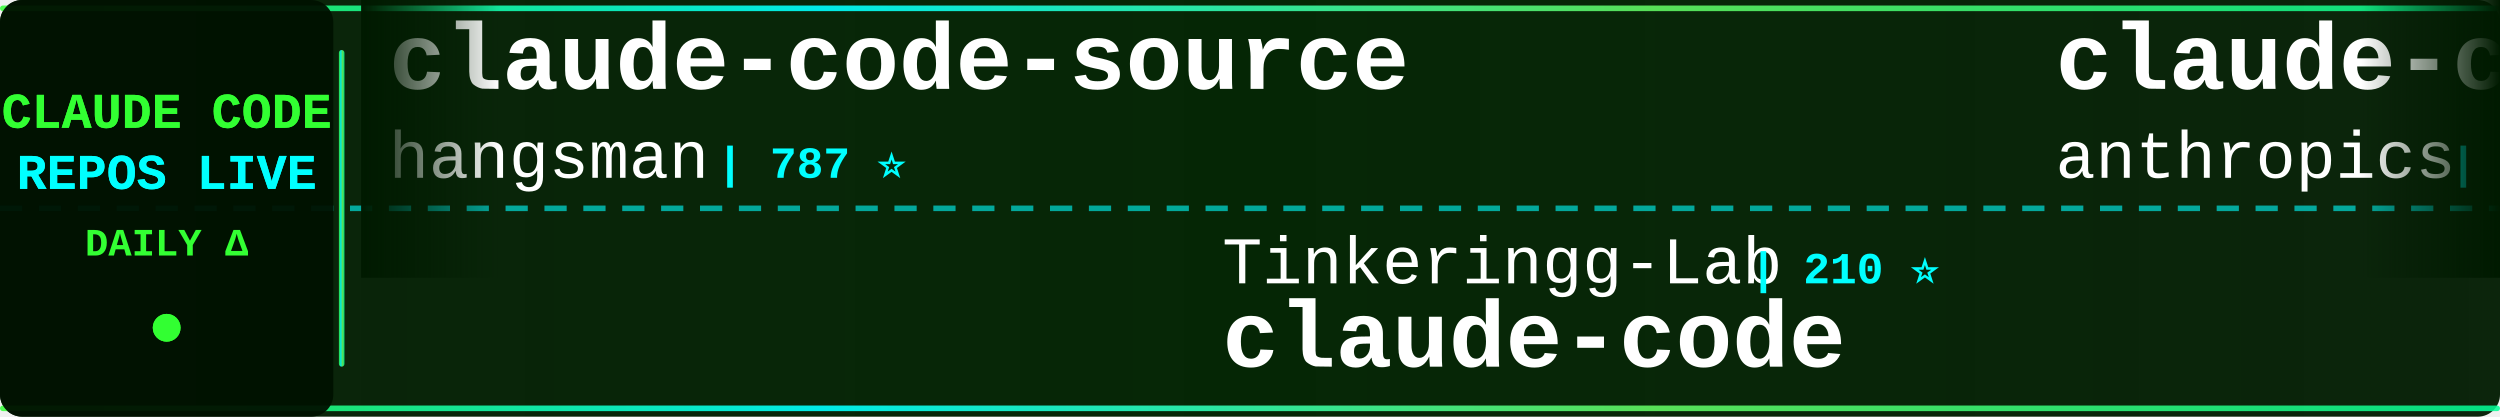
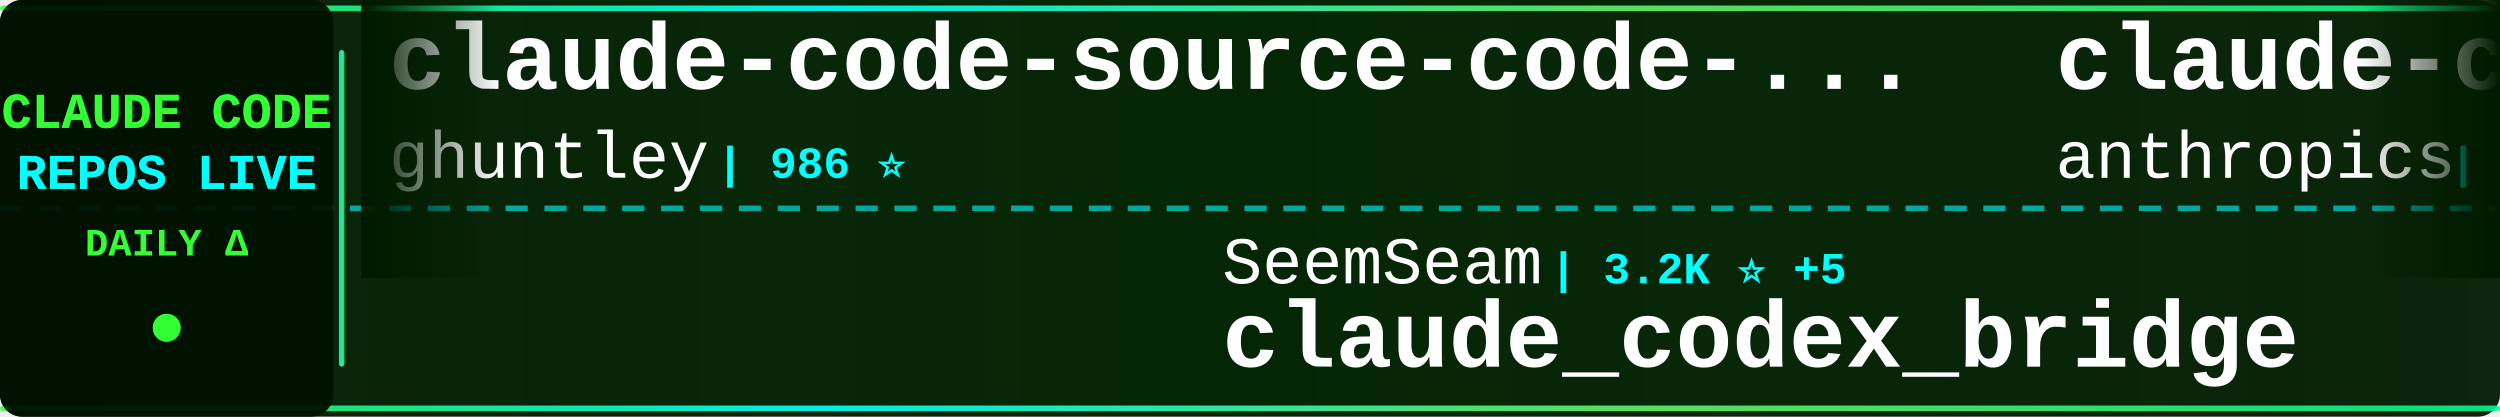
<svg xmlns="http://www.w3.org/2000/svg" width="900" height="150">
  <defs>
    <linearGradient id="tickerBg" x1="0%" y1="0%" x2="100%" y2="0%">
      <stop offset="0%" style="stop-color:#001a00;stop-opacity:0.95" />
      <stop offset="50%" style="stop-color:#002200;stop-opacity:0.98" />
      <stop offset="100%" style="stop-color:#001a00;stop-opacity:0.95" />
    </linearGradient>
    <linearGradient id="borderGrad" x1="0%" y1="0%" x2="100%" y2="0%">
      <stop offset="0%" style="stop-color:#33ff33;stop-opacity:0.85">
        <animate attributeName="stop-opacity" values="0.85;1;0.85" dur="2s" repeatCount="indefinite" />
      </stop>
      <stop offset="33%" style="stop-color:#00ffff;stop-opacity:0.9">
        <animate attributeName="stop-opacity" values="0.9;1;0.9" dur="2.2s" repeatCount="indefinite" />
      </stop>
      <stop offset="66%" style="stop-color:#66ff66;stop-opacity:0.85">
        <animate attributeName="stop-opacity" values="0.85;1;0.85" dur="1.8s" repeatCount="indefinite" />
      </stop>
      <stop offset="100%" style="stop-color:#00ff99;stop-opacity:0.85">
        <animate attributeName="stop-opacity" values="0.85;1;0.85" dur="2s" repeatCount="indefinite" />
      </stop>
    </linearGradient>
    <filter id="textGlow">
      <feGaussianBlur stdDeviation="0.1" result="coloredBlur" />
      <feMerge>
        <feMergeNode in="coloredBlur" />
        <feMergeNode in="SourceGraphic" />
      </feMerge>
    </filter>
    <filter id="metricGlow">
      <feGaussianBlur stdDeviation="0.2" result="coloredBlur" />
      <feMerge>
        <feMergeNode in="coloredBlur" />
        <feMergeNode in="SourceGraphic" />
      </feMerge>
    </filter>
    <linearGradient id="leftFade" x1="0%" y1="0%" x2="100%" y2="0%">
      <stop offset="0%" style="stop-color:#001a00;stop-opacity:1" />
      <stop offset="100%" style="stop-color:#001a00;stop-opacity:0" />
    </linearGradient>
    <linearGradient id="rightFade" x1="0%" y1="0%" x2="100%" y2="0%">
      <stop offset="0%" style="stop-color:#001a00;stop-opacity:0" />
      <stop offset="100%" style="stop-color:#001a00;stop-opacity:1" />
    </linearGradient>
  </defs>
  <rect width="900" height="150" fill="url(#tickerBg)" rx="8" />
  <rect x="0" y="2" width="900" height="2" fill="url(#borderGrad)" rx="1" />
  <rect x="0" y="146" width="900" height="2" fill="url(#borderGrad)" rx="1" />
  <line x1="0" y1="75" x2="900" y2="75" stroke="#00ffff" stroke-width="2" stroke-dasharray="8 6" opacity="0.6" />
  <rect x="0" y="0" width="120" height="150" fill="#001100" opacity="0.95" rx="8" />
  <text x="60" y="46" font-family="'Courier New', monospace" font-size="18" font-weight="bold" fill="#33ff33" text-anchor="middle" filter="url(#textGlow)">
    CLAUDE CODE
  </text>
  <text x="60" y="68" font-family="'Courier New', monospace" font-size="18" font-weight="bold" fill="#00ffff" text-anchor="middle" filter="url(#textGlow)">
    REPOS LIVE
  </text>
  <text x="60" y="92" font-family="'Courier New', monospace" font-size="14" font-weight="bold" fill="#33ff33" text-anchor="middle">
    DAILY Δ
  </text>
  <circle cx="60" cy="118" r="5" fill="#33ff33" filter="url(#metricGlow)">
    <animate attributeName="r" values="4;6;4" dur="1.5s" repeatCount="indefinite" />
    <animate attributeName="opacity" values="0.6;1;0.6" dur="1.5s" repeatCount="indefinite" />
  </circle>
  <rect x="122" y="18" width="2" height="114" fill="url(#borderGrad)" rx="1" />
  <clipPath id="tickerClip">
    <rect x="130" y="0" width="770" height="150" />
  </clipPath>
  <g clip-path="url(#tickerClip)">
    <g id="tickerItems">
      <animateTransform attributeName="transform" attributeType="XML" type="translate" from="0 0" to="-3000 0" dur="54s" repeatCount="indefinite" />
      <g transform="translate(0, 0)">
-         <text x="140" y="32" font-family="'Courier New', monospace" font-size="34" font-weight="bold" fill="#ffffff">claude-code-source</text>
-         <text x="140" y="64" font-family="'Courier New', monospace" font-size="24" font-weight="normal" fill="#ffffff" opacity="1.0">hangsman</text>
-         <text x="258" y="64" font-family="'Courier New', monospace" font-size="16" font-weight="bold" fill="#00ffff"> | 787 ⭐</text>
+         <text x="140" y="32" font-family="'Courier New', monospace" font-size="34" font-weight="bold" fill="#ffffff">claude-code-source-code-...</text>
+         <text x="140" y="64" font-family="'Courier New', monospace" font-size="24" font-weight="normal" fill="#ffffff" opacity="1.0">ghuntley</text>
+         <text x="258" y="64" font-family="'Courier New', monospace" font-size="16" font-weight="bold" fill="#00ffff"> | 986 ⭐</text>
      </g>
      <g transform="translate(300, 0)">
-         <text x="140" y="102" font-family="'Courier New', monospace" font-size="24" font-weight="normal" fill="#ffffff" opacity="1.0">Tinkeringg-Lab</text>
-         <text x="330" y="102" font-family="'Courier New', monospace" font-size="16" font-weight="bold" fill="#00ffff"> | 210 ⭐</text>
-         <text x="140" y="132" font-family="'Courier New', monospace" font-size="34" font-weight="bold" fill="#ffffff">claude-code</text>
+         <text x="140" y="102" font-family="'Courier New', monospace" font-size="24" font-weight="normal" fill="#ffffff" opacity="1.0">SeemSeam</text>
+         <text x="258" y="102" font-family="'Courier New', monospace" font-size="16" font-weight="bold" fill="#00ffff"> | 3.2K ⭐ +5</text>
+         <text x="140" y="132" font-family="'Courier New', monospace" font-size="34" font-weight="bold" fill="#ffffff">claude_codex_bridge</text>
      </g>
      <g transform="translate(600, 0)">
-         <text x="140" y="32" font-family="'Courier New', monospace" font-size="34" font-weight="bold" fill="#ffffff">claude-code-security-rev...</text>
-         <text x="140" y="64" font-family="'Courier New', monospace" font-size="24" font-weight="normal" fill="#ffffff" opacity="1.0">anthropics</text>
-         <text x="282" y="64" font-family="'Courier New', monospace" font-size="16" font-weight="bold" fill="#00ffff"> | 5.5K ⭐ +2</text>
-       </g>
-       <g transform="translate(900, 0)">
-         <text x="140" y="102" font-family="'Courier New', monospace" font-size="24" font-weight="normal" fill="#ffffff" opacity="1.0">nicedreamzapp</text>
-         <text x="318" y="102" font-family="'Courier New', monospace" font-size="16" font-weight="bold" fill="#00ffff"> | 2.9K ⭐</text>
-         <text x="140" y="132" font-family="'Courier New', monospace" font-size="34" font-weight="bold" fill="#ffffff">claude-code-local</text>
-       </g>
-       <g transform="translate(1200, 0)">
-         <text x="140" y="32" font-family="'Courier New', monospace" font-size="34" font-weight="bold" fill="#ffffff">claude-code-my-workflow</text>
-         <text x="140" y="64" font-family="'Courier New', monospace" font-size="24" font-weight="normal" fill="#ffffff" opacity="1.0">pedrohcgs</text>
-         <text x="270" y="64" font-family="'Courier New', monospace" font-size="16" font-weight="bold" fill="#00ffff"> | 1.4K ⭐ +3</text>
-       </g>
-       <g transform="translate(1500, 0)">
-         <text x="140" y="102" font-family="'Courier New', monospace" font-size="24" font-weight="normal" fill="#ffffff" opacity="1.0">Onewon</text>
-         <text x="234" y="102" font-family="'Courier New', monospace" font-size="16" font-weight="bold" fill="#00ffff"> | 183 ⭐</text>
-         <text x="140" y="132" font-family="'Courier New', monospace" font-size="34" font-weight="bold" fill="#ffffff">claude-code</text>
-       </g>
-       <g transform="translate(1800, 0)">
-         <text x="140" y="32" font-family="'Courier New', monospace" font-size="34" font-weight="bold" fill="#ffffff">claude-code-ultimate-gui...</text>
-         <text x="140" y="64" font-family="'Courier New', monospace" font-size="24" font-weight="normal" fill="#ffffff" opacity="1.0">FlorianBruniaux</text>
-         <text x="342" y="64" font-family="'Courier New', monospace" font-size="16" font-weight="bold" fill="#00ffff"> | 5.3K ⭐ +6</text>
-       </g>
-       <g transform="translate(2100, 0)">
-         <text x="140" y="102" font-family="'Courier New', monospace" font-size="24" font-weight="normal" fill="#ffffff" opacity="1.0">Windy3f3f3f3f</text>
-         <text x="318" y="102" font-family="'Courier New', monospace" font-size="16" font-weight="bold" fill="#00ffff"> | 2.2K ⭐ +14</text>
-         <text x="140" y="132" font-family="'Courier New', monospace" font-size="34" font-weight="bold" fill="#ffffff">claude-code-from-scratch</text>
-       </g>
-       <g transform="translate(2400, 0)">
        <text x="140" y="32" font-family="'Courier New', monospace" font-size="34" font-weight="bold" fill="#ffffff">claude-code-base-action</text>
        <text x="140" y="64" font-family="'Courier New', monospace" font-size="24" font-weight="normal" fill="#ffffff" opacity="1.0">anthropics</text>
        <text x="282" y="64" font-family="'Courier New', monospace" font-size="16" font-weight="bold" fill="#00ffff"> | 899 ⭐</text>
      </g>
+       <g transform="translate(900, 0)">
+         <text x="140" y="102" font-family="'Courier New', monospace" font-size="24" font-weight="normal" fill="#ffffff" opacity="1.0">luyao618</text>
+         <text x="258" y="102" font-family="'Courier New', monospace" font-size="16" font-weight="bold" fill="#00ffff"> | 1.6K ⭐</text>
+         <text x="140" y="132" font-family="'Courier New', monospace" font-size="34" font-weight="bold" fill="#ffffff">Claude-Code-Source-Study</text>
+       </g>
+       <g transform="translate(1200, 0)">
+         <text x="140" y="32" font-family="'Courier New', monospace" font-size="34" font-weight="bold" fill="#ffffff">awesome-claude-code</text>
+         <text x="140" y="64" font-family="'Courier New', monospace" font-size="24" font-weight="normal" fill="#ffffff" opacity="1.0">jqueryscript</text>
+         <text x="306" y="64" font-family="'Courier New', monospace" font-size="16" font-weight="bold" fill="#00ffff"> | 458 ⭐</text>
+       </g>
+       <g transform="translate(1500, 0)">
+         <text x="140" y="102" font-family="'Courier New', monospace" font-size="24" font-weight="normal" fill="#ffffff" opacity="1.0">lorryjovens-hub</text>
+         <text x="342" y="102" font-family="'Courier New', monospace" font-size="16" font-weight="bold" fill="#00ffff"> | 1.7K ⭐</text>
+         <text x="140" y="132" font-family="'Courier New', monospace" font-size="34" font-weight="bold" fill="#ffffff">claude-code-rust</text>
+       </g>
+       <g transform="translate(1800, 0)">
+         <text x="140" y="32" font-family="'Courier New', monospace" font-size="34" font-weight="bold" fill="#ffffff">CLIProxyAPI</text>
+         <text x="140" y="64" font-family="'Courier New', monospace" font-size="24" font-weight="normal" fill="#ffffff" opacity="1.0">router-for-me</text>
+         <text x="318" y="64" font-family="'Courier New', monospace" font-size="16" font-weight="bold" fill="#00ffff"> | 39.4K ⭐ +24</text>
+       </g>
+       <g transform="translate(2100, 0)">
+         <text x="140" y="102" font-family="'Courier New', monospace" font-size="24" font-weight="normal" fill="#ffffff" opacity="1.0">fazxes</text>
+         <text x="234" y="102" font-family="'Courier New', monospace" font-size="16" font-weight="bold" fill="#00ffff"> | 225 ⭐</text>
+         <text x="140" y="132" font-family="'Courier New', monospace" font-size="34" font-weight="bold" fill="#ffffff">Claude-code</text>
+       </g>
+       <g transform="translate(2400, 0)">
+         <text x="140" y="32" font-family="'Courier New', monospace" font-size="34" font-weight="bold" fill="#ffffff">Claude-Code-Usage-Monito...</text>
+         <text x="140" y="64" font-family="'Courier New', monospace" font-size="24" font-weight="normal" fill="#ffffff" opacity="1.0">Maciek-roboblog</text>
+         <text x="342" y="64" font-family="'Courier New', monospace" font-size="16" font-weight="bold" fill="#00ffff"> | 8.4K ⭐ +4</text>
+       </g>
      <g transform="translate(2700, 0)">
-         <text x="140" y="102" font-family="'Courier New', monospace" font-size="24" font-weight="normal" fill="#ffffff" opacity="1.0">sugyan</text>
-         <text x="234" y="102" font-family="'Courier New', monospace" font-size="16" font-weight="bold" fill="#00ffff"> | 1.1K ⭐</text>
-         <text x="140" y="132" font-family="'Courier New', monospace" font-size="34" font-weight="bold" fill="#ffffff">claude-code-webui</text>
+         <text x="140" y="102" font-family="'Courier New', monospace" font-size="24" font-weight="normal" fill="#ffffff" opacity="1.0">pedrohcgs</text>
+         <text x="270" y="102" font-family="'Courier New', monospace" font-size="16" font-weight="bold" fill="#00ffff"> | 1.4K ⭐ +1</text>
+         <text x="140" y="132" font-family="'Courier New', monospace" font-size="34" font-weight="bold" fill="#ffffff">claude-code-my-workflow</text>
      </g>
      <g transform="translate(3000, 0)">
-         <text x="140" y="32" font-family="'Courier New', monospace" font-size="34" font-weight="bold" fill="#ffffff">claude-code-source</text>
-         <text x="140" y="64" font-family="'Courier New', monospace" font-size="24" font-weight="normal" fill="#ffffff" opacity="1.0">hangsman</text>
-         <text x="258" y="64" font-family="'Courier New', monospace" font-size="16" font-weight="bold" fill="#00ffff"> | 787 ⭐</text>
+         <text x="140" y="32" font-family="'Courier New', monospace" font-size="34" font-weight="bold" fill="#ffffff">claude-code-source-code-...</text>
+         <text x="140" y="64" font-family="'Courier New', monospace" font-size="24" font-weight="normal" fill="#ffffff" opacity="1.0">ghuntley</text>
+         <text x="258" y="64" font-family="'Courier New', monospace" font-size="16" font-weight="bold" fill="#00ffff"> | 986 ⭐</text>
      </g>
      <g transform="translate(3300, 0)">
-         <text x="140" y="102" font-family="'Courier New', monospace" font-size="24" font-weight="normal" fill="#ffffff" opacity="1.0">Tinkeringg-Lab</text>
-         <text x="330" y="102" font-family="'Courier New', monospace" font-size="16" font-weight="bold" fill="#00ffff"> | 210 ⭐</text>
-         <text x="140" y="132" font-family="'Courier New', monospace" font-size="34" font-weight="bold" fill="#ffffff">claude-code</text>
+         <text x="140" y="102" font-family="'Courier New', monospace" font-size="24" font-weight="normal" fill="#ffffff" opacity="1.0">SeemSeam</text>
+         <text x="258" y="102" font-family="'Courier New', monospace" font-size="16" font-weight="bold" fill="#00ffff"> | 3.2K ⭐ +5</text>
+         <text x="140" y="132" font-family="'Courier New', monospace" font-size="34" font-weight="bold" fill="#ffffff">claude_codex_bridge</text>
      </g>
      <g transform="translate(3600, 0)">
-         <text x="140" y="32" font-family="'Courier New', monospace" font-size="34" font-weight="bold" fill="#ffffff">claude-code-security-rev...</text>
+         <text x="140" y="32" font-family="'Courier New', monospace" font-size="34" font-weight="bold" fill="#ffffff">claude-code-base-action</text>
        <text x="140" y="64" font-family="'Courier New', monospace" font-size="24" font-weight="normal" fill="#ffffff" opacity="1.0">anthropics</text>
-         <text x="282" y="64" font-family="'Courier New', monospace" font-size="16" font-weight="bold" fill="#00ffff"> | 5.5K ⭐ +2</text>
+         <text x="282" y="64" font-family="'Courier New', monospace" font-size="16" font-weight="bold" fill="#00ffff"> | 899 ⭐</text>
      </g>
      <g transform="translate(3900, 0)">
-         <text x="140" y="102" font-family="'Courier New', monospace" font-size="24" font-weight="normal" fill="#ffffff" opacity="1.0">nicedreamzapp</text>
-         <text x="318" y="102" font-family="'Courier New', monospace" font-size="16" font-weight="bold" fill="#00ffff"> | 2.9K ⭐</text>
-         <text x="140" y="132" font-family="'Courier New', monospace" font-size="34" font-weight="bold" fill="#ffffff">claude-code-local</text>
+         <text x="140" y="102" font-family="'Courier New', monospace" font-size="24" font-weight="normal" fill="#ffffff" opacity="1.0">luyao618</text>
+         <text x="258" y="102" font-family="'Courier New', monospace" font-size="16" font-weight="bold" fill="#00ffff"> | 1.6K ⭐</text>
+         <text x="140" y="132" font-family="'Courier New', monospace" font-size="34" font-weight="bold" fill="#ffffff">Claude-Code-Source-Study</text>
      </g>
    </g>
  </g>
  <rect x="130" y="0" width="50" height="100" fill="url(#leftFade)" />
  <rect x="850" y="0" width="50" height="100" fill="url(#rightFade)" />
</svg>
